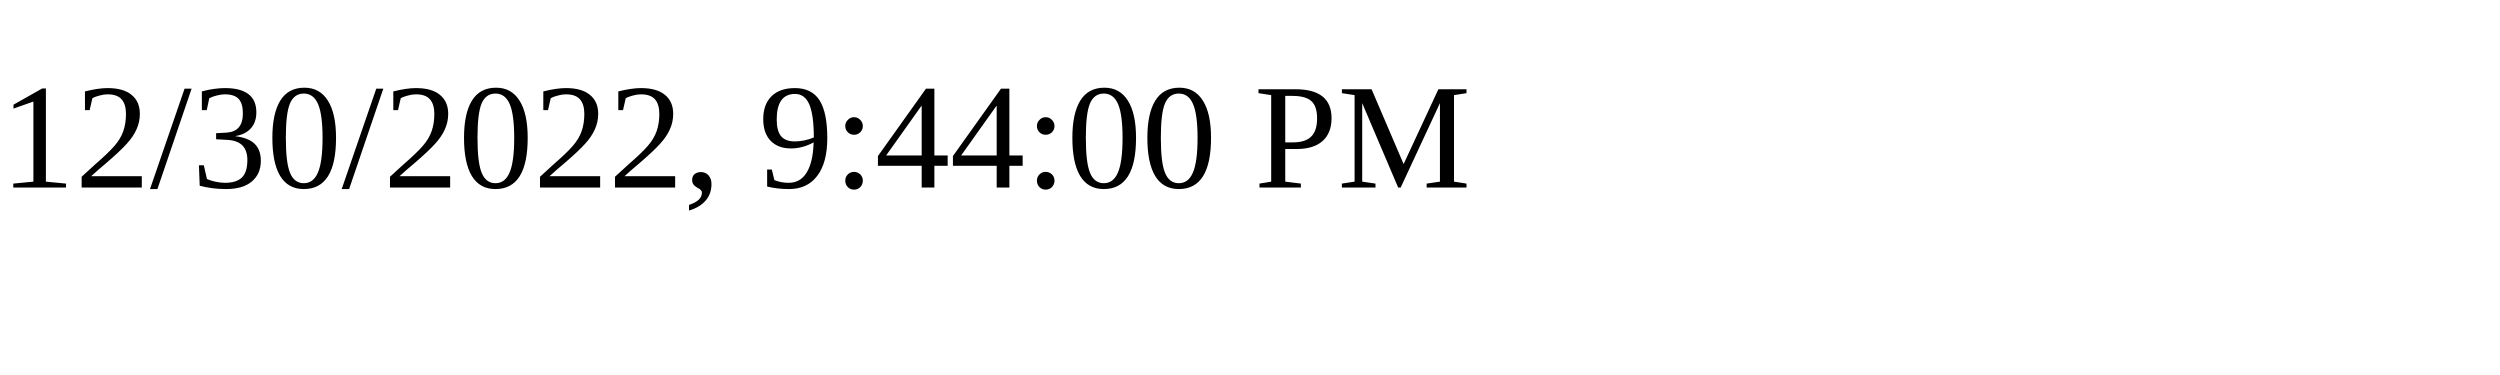
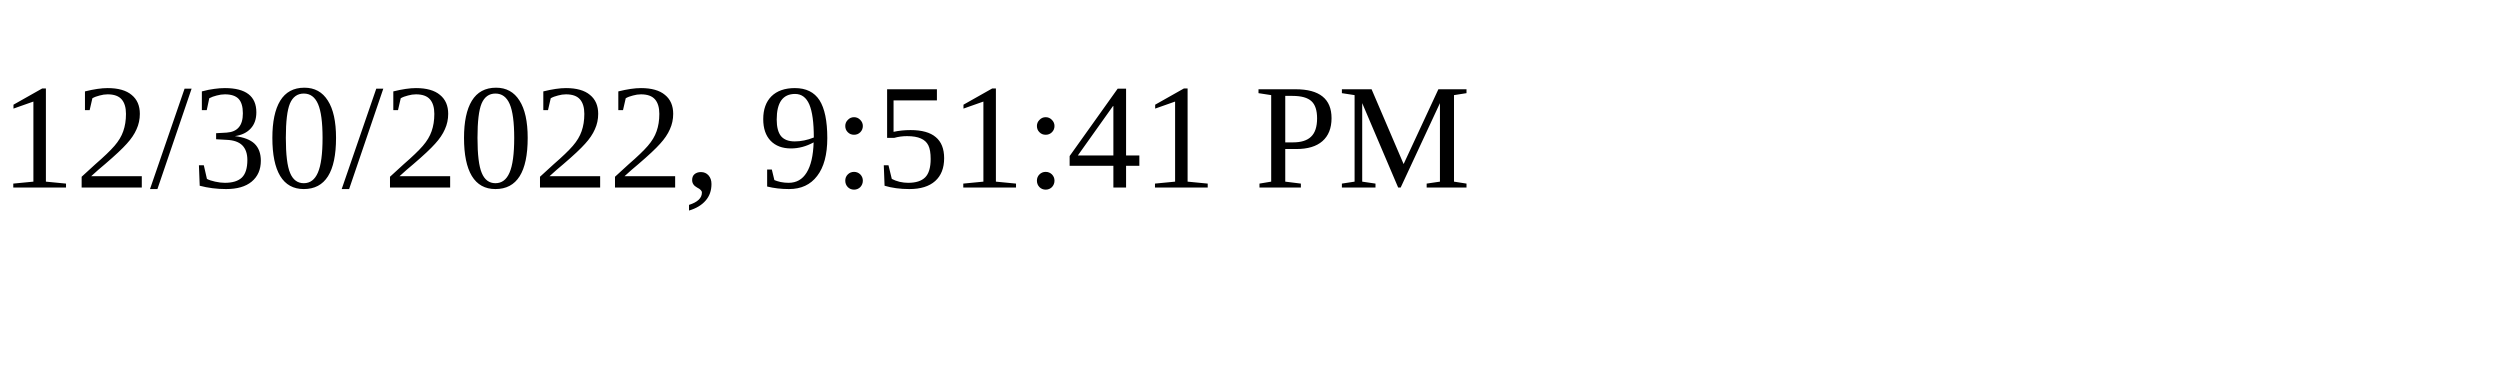
<svg xmlns="http://www.w3.org/2000/svg" height="30" width="200">
-   <text x="0" y="15">12/30/2022, 9:44:00 PM</text>
+   <text x="0" y="15">12/30/2022, 9:51:41 PM</text>
</svg>
